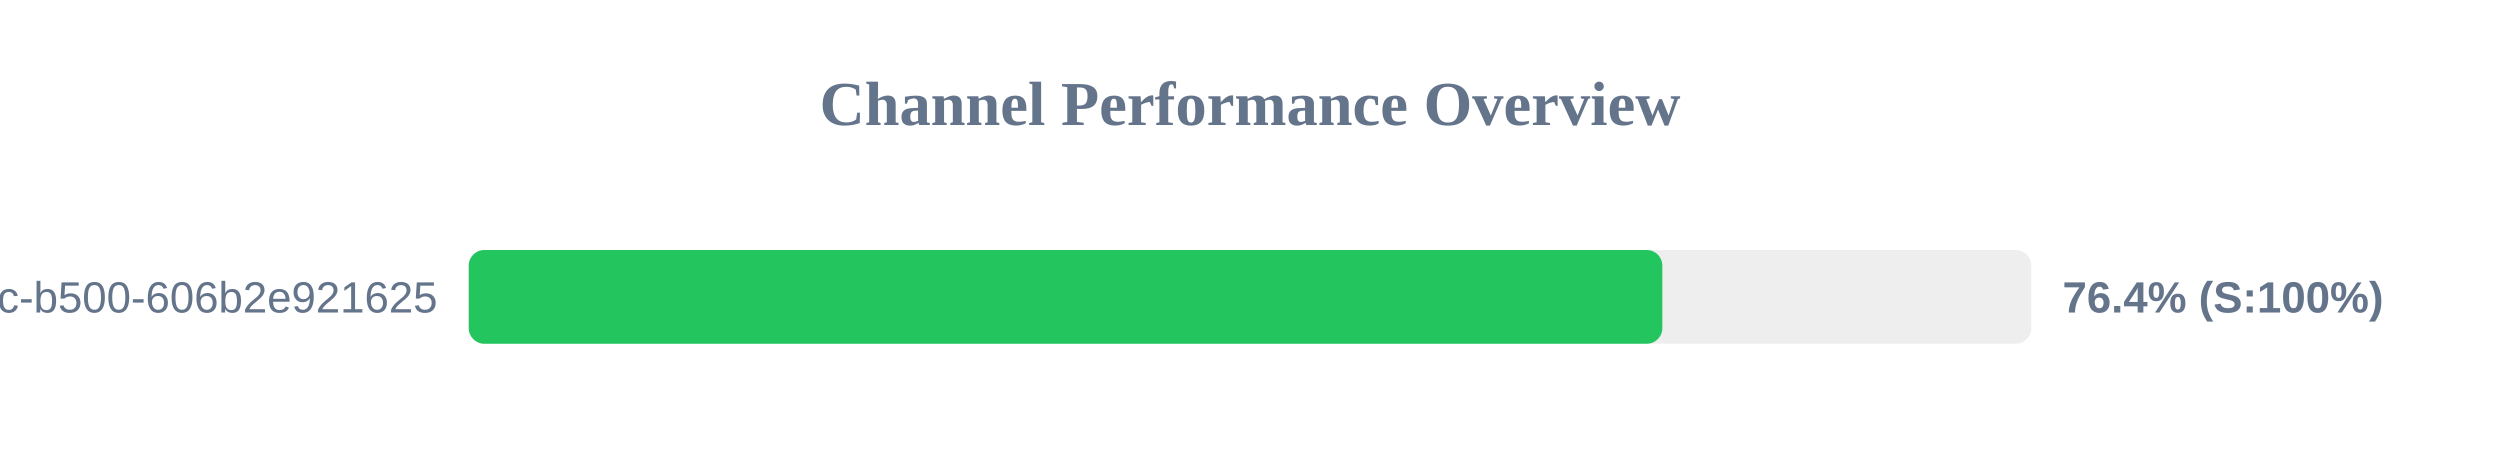
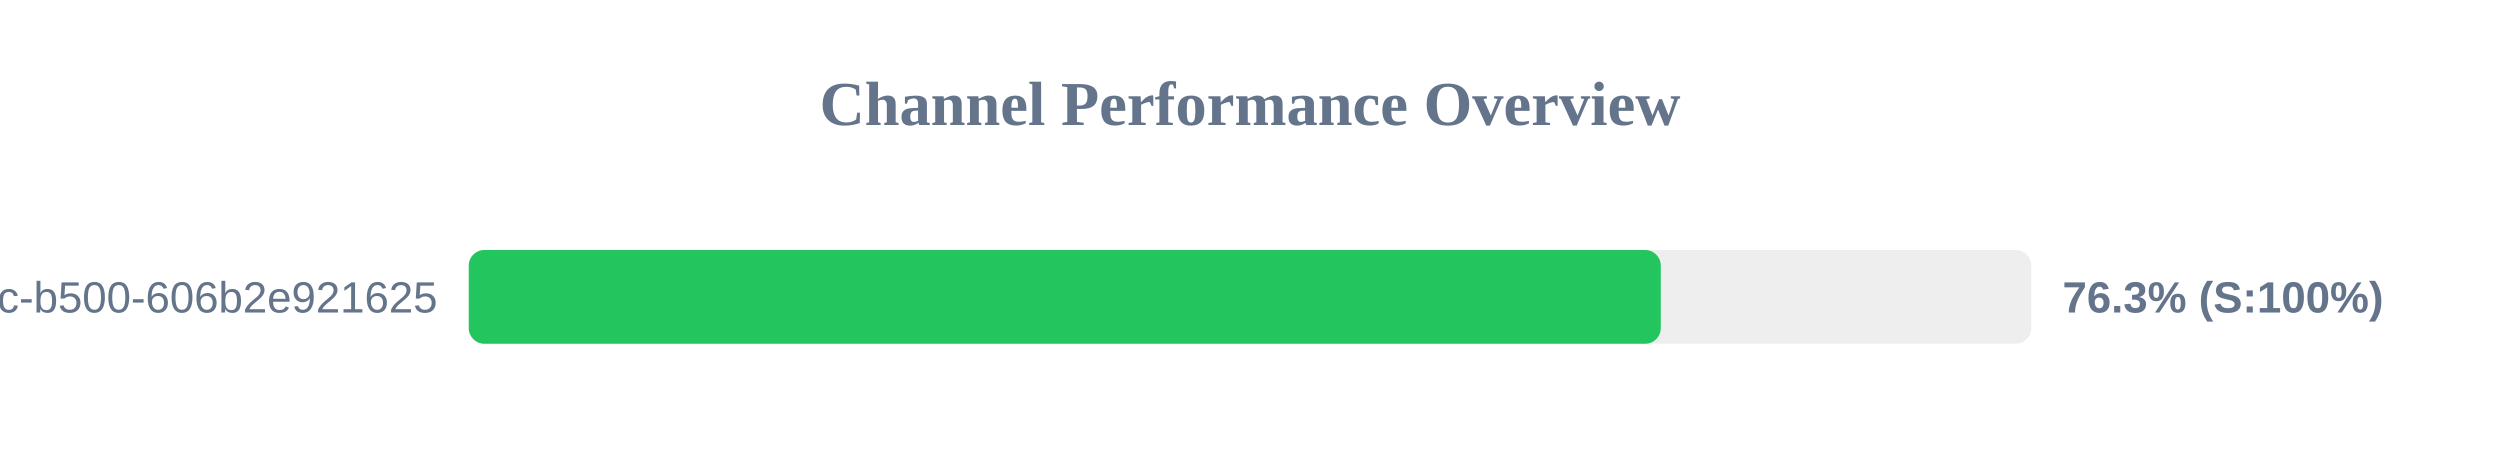
<svg xmlns="http://www.w3.org/2000/svg" width="800" height="150" version="1.1">
  <style>
        .row { font: 14px Arial; fill: #64748b; }
        .score { font: bold 14px Arial; fill: #64748b; }
    </style>
  <text x="400" y="40" text-anchor="middle" font-size="20px" font-weight="bold" fill="#64748b">Channel Performance Overview</text>
  <rect x="150" y="80" width="500" height="30" fill="#eee" rx="5" />
-   <rect x="150" y="80" width="381.95" height="30" fill="#22c55e" rx="5" />
+   <rect x="150" y="80" width="381.45" height="30" fill="#22c55e" rx="5" />
  <text x="140" y="100" text-anchor="end" class="row">?uuid=f901861b-6491-450c-b500-606b2e921625</text>
-   <text x="660" y="100" text-anchor="start" class="score">76.4% (S:100%)</text>
+   <text x="660" y="100" text-anchor="start" class="score">76.3% (S:100%)</text>
</svg>
